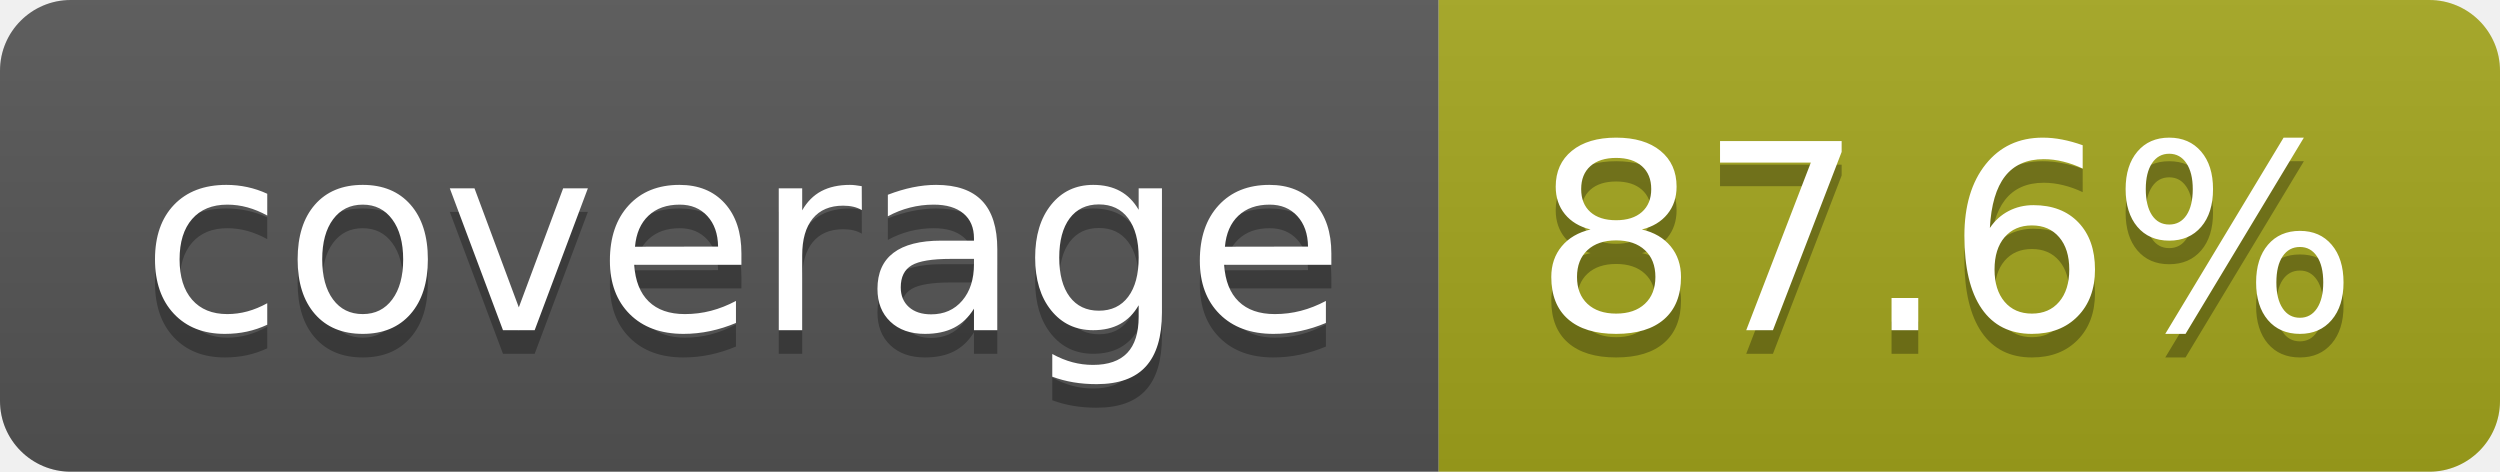
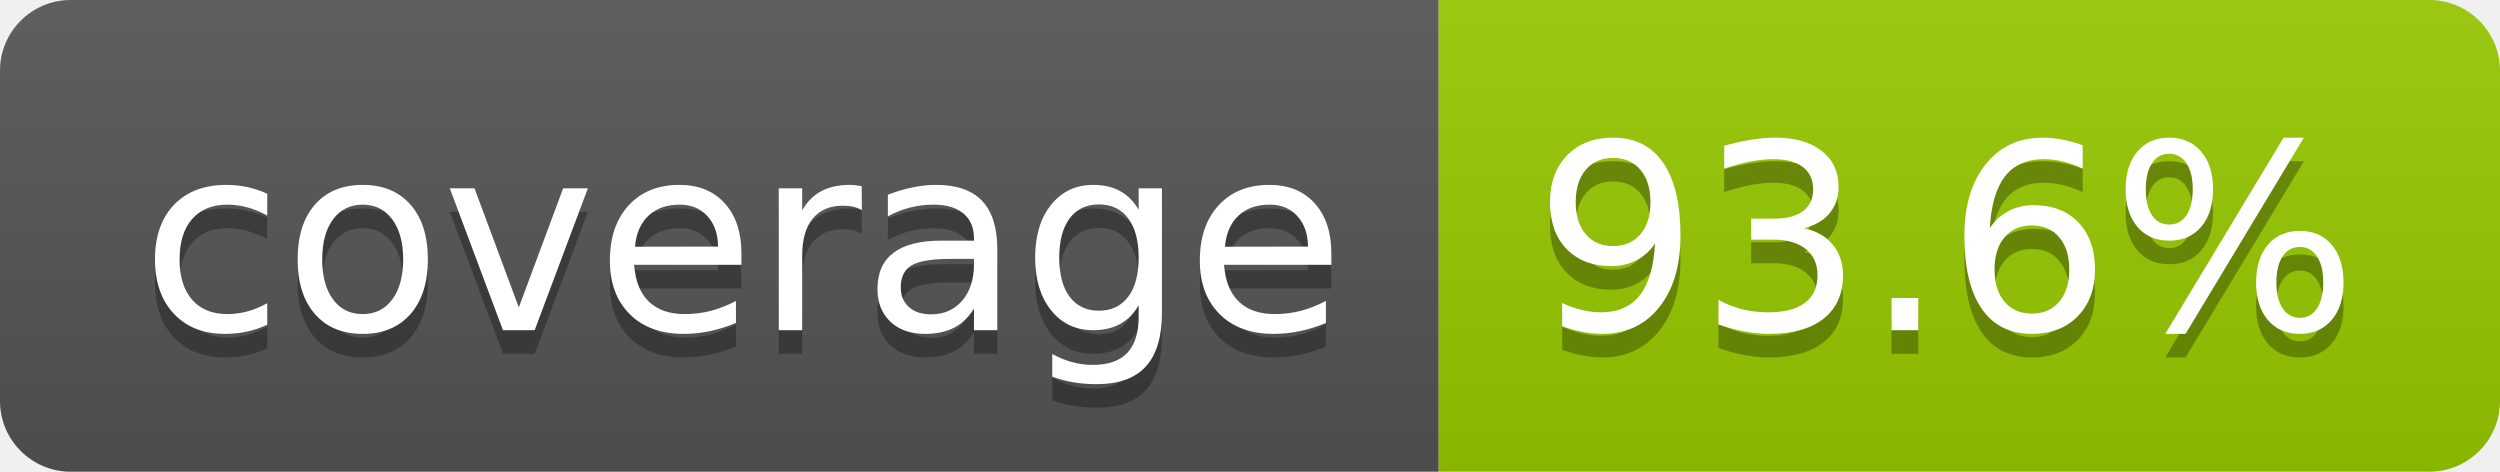
- <svg xmlns="http://www.w3.org/2000/svg" width="106" height="20" role="img" aria-label="coverage: 87.6%">
+ <svg xmlns="http://www.w3.org/2000/svg" width="106" height="20" role="img" aria-label="coverage: 93.6%">
  <linearGradient id="s" x2="0" y2="100%">
    <stop offset="0" stop-color="#bbb" stop-opacity=".1" />
    <stop offset="1" stop-opacity=".1" />
  </linearGradient>
  <clipPath id="r">
    <rect width="106" height="20" rx="3" fill="#fff" />
  </clipPath>
  <g clip-path="url(#r)">
    <rect width="61" height="20" fill="#555" />
-     <rect x="61" width="45" height="20" fill="#a4a61d" />
+     <rect x="61" width="45" height="20" fill="#97ca00" />
    <rect width="106" height="20" fill="url(#s)" />
  </g>
  <g fill="#fff" text-anchor="middle" font-family="Verdana,Geneva,DejaVu Sans,sans-serif" text-rendering="geometricPrecision" font-size="110">
    <text aria-hidden="true" x="315" y="150" fill="#010101" fill-opacity=".3" transform="scale(.1)" textLength="510">coverage</text>
    <text x="315" y="140" transform="scale(.1)" fill="#fff" textLength="510">coverage</text>
-     <text aria-hidden="true" x="825" y="150" fill="#010101" fill-opacity=".3" transform="scale(.1)" textLength="350">87.6%</text>
-     <text x="825" y="140" transform="scale(.1)" fill="#fff" textLength="350">87.6%</text>
+     <text aria-hidden="true" x="825" y="150" fill="#010101" fill-opacity=".3" transform="scale(.1)" textLength="350">93.6%</text>
+     <text x="825" y="140" transform="scale(.1)" fill="#fff" textLength="350">93.6%</text>
  </g>
</svg>
